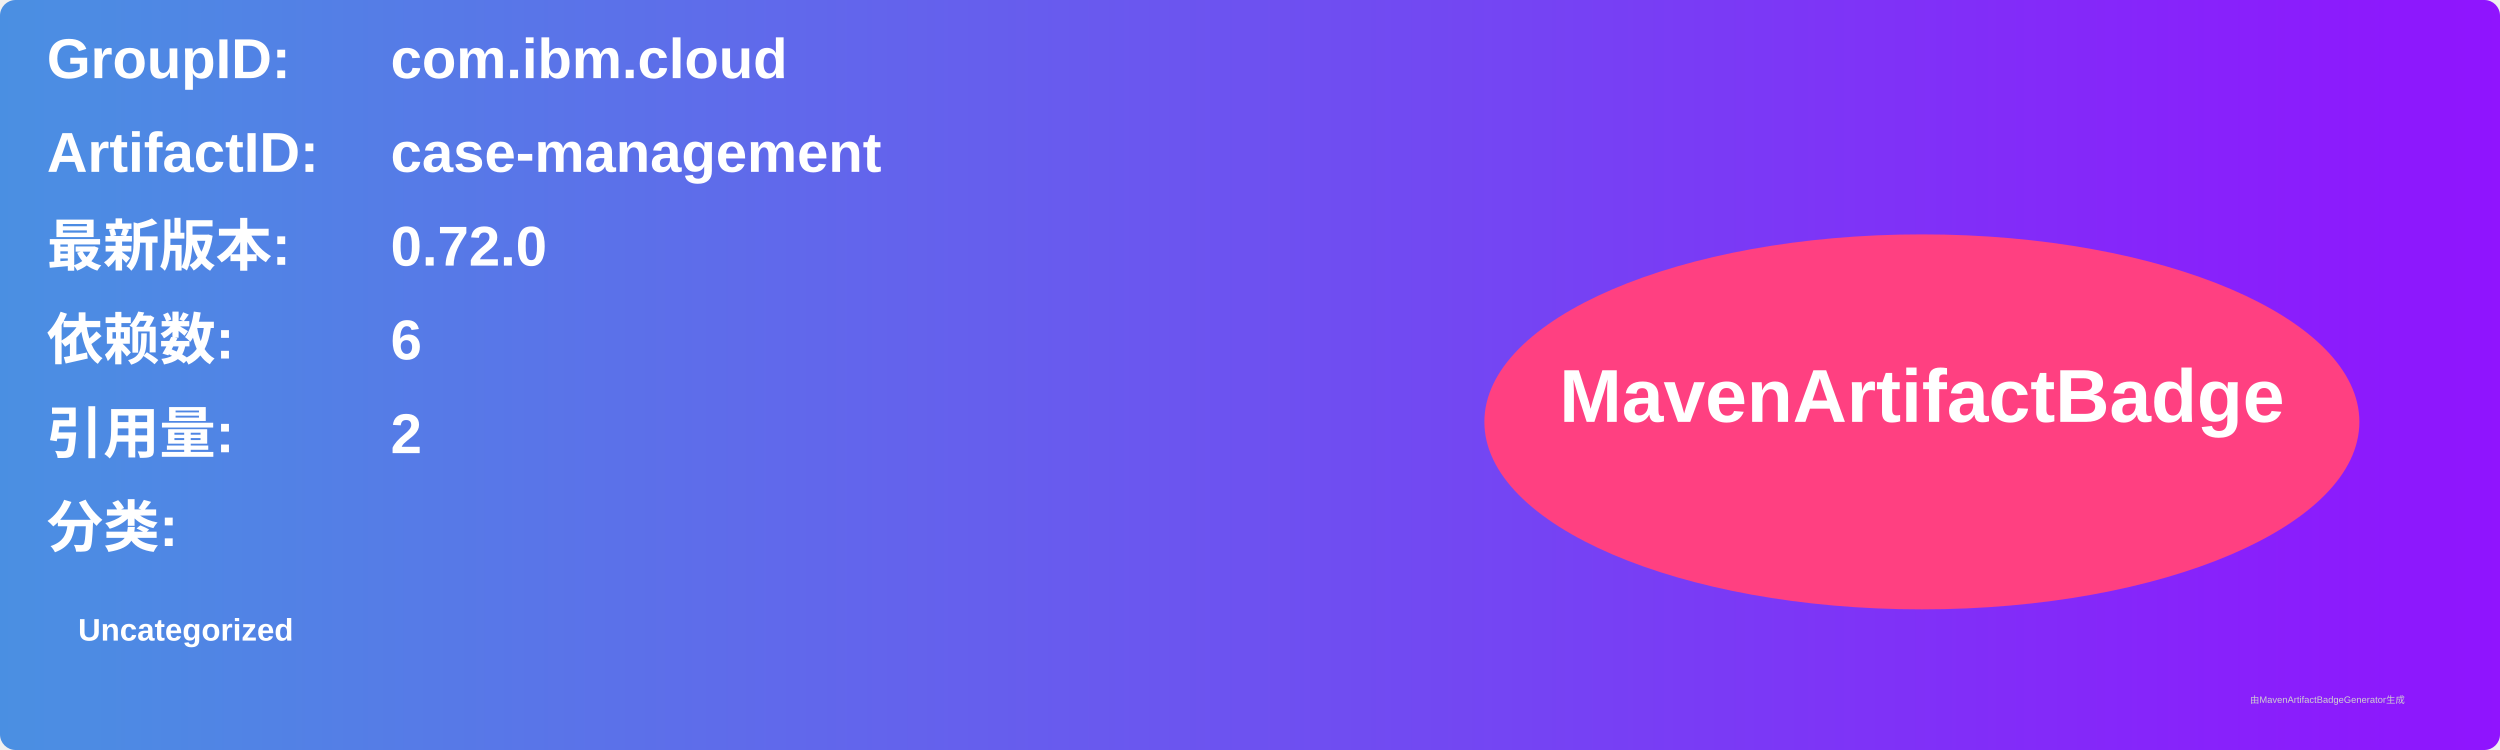
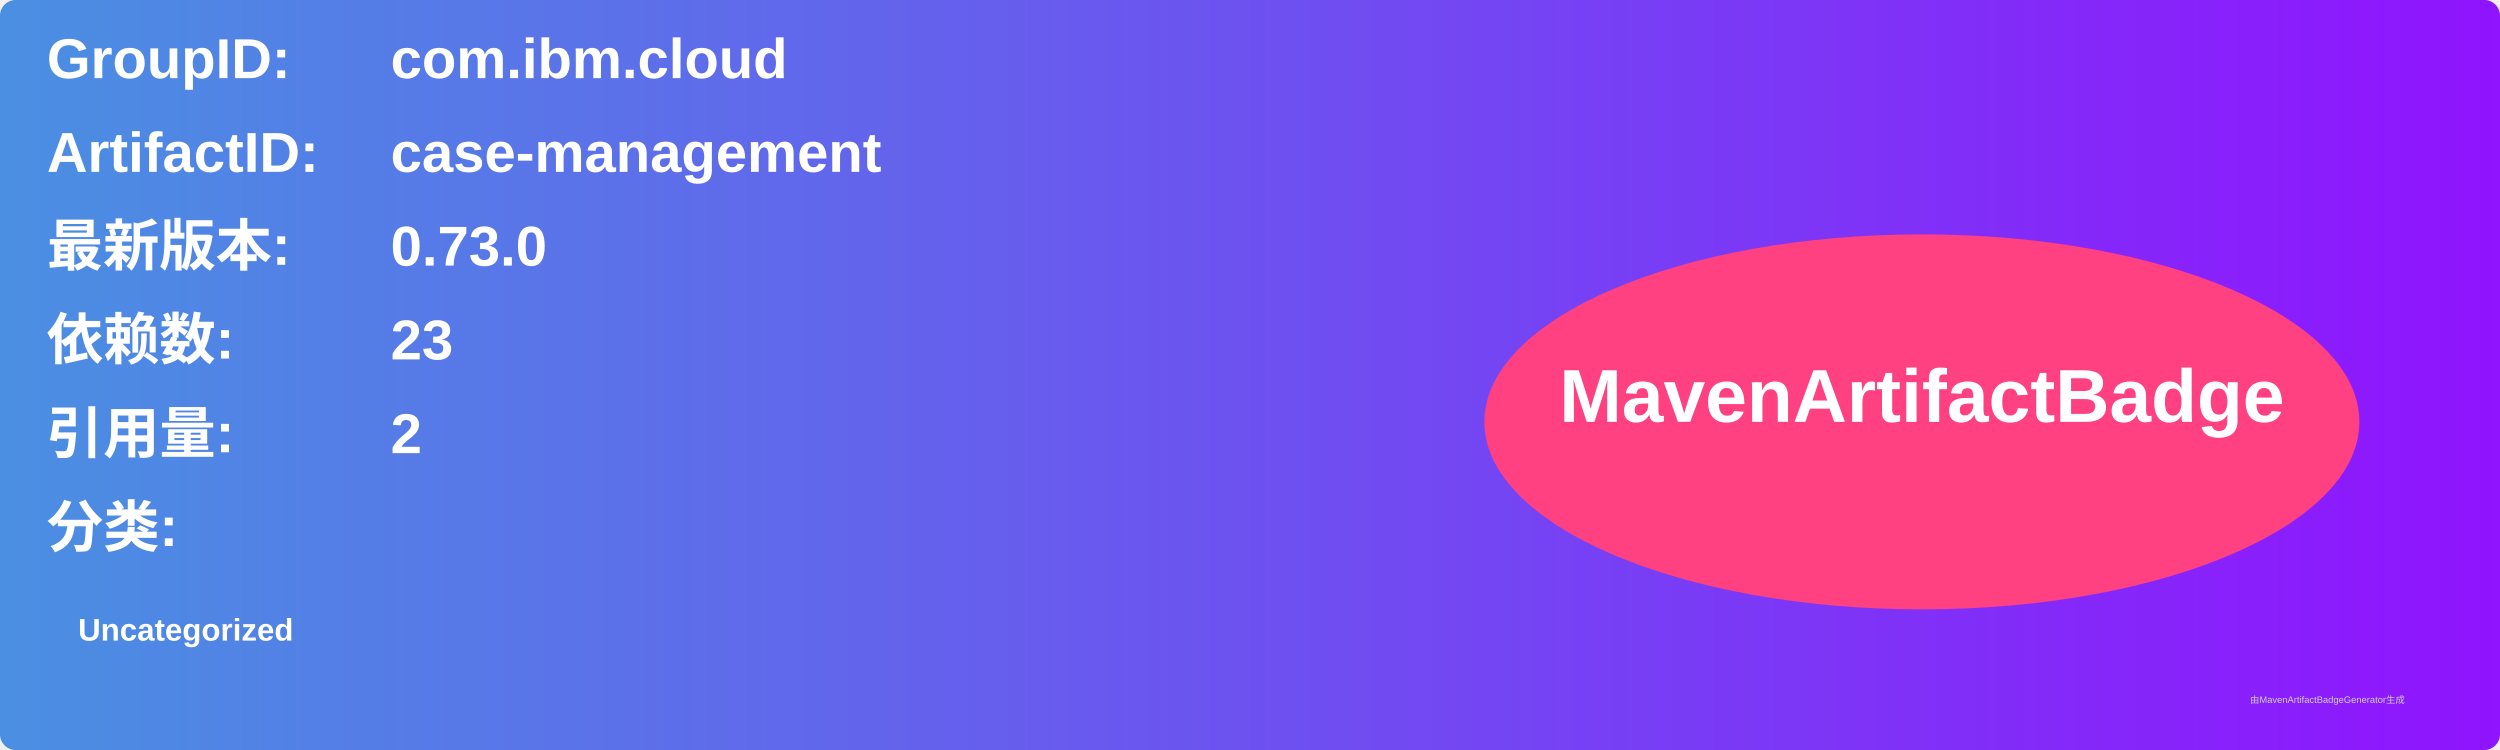
<svg xmlns="http://www.w3.org/2000/svg" width="800" height="240" viewBox="0 0 800 240">
  <linearGradient id="grad" x1="0%" y1="0%" x2="100%" y2="0%">
    <stop offset="0%" stop-color="#4a90e2" />
    <stop offset="100%" stop-color="#9013fe" />
  </linearGradient>
  <rect width="100%" height="100%" rx="5" ry="5" fill="url(#grad)" />
  <g transform="translate(15, 15)">
    <text x="0" y="10" font-family="Arial" font-size="18" fill="white" font-weight="bold" width="260">GroupID:</text>
    <text x="110" y="10" font-family="Arial" font-size="18" fill="white" font-weight="bold" width="460">com.ibm.cloud</text>
    <text x="0" y="40" font-family="Arial" font-size="18" fill="white" font-weight="bold" width="260">ArtifactID:</text>
    <text x="110" y="40" font-family="Arial" font-size="18" fill="white" font-weight="bold" width="460">case-management</text>
    <text x="0" y="70" font-family="Arial" font-size="18" fill="white" font-weight="bold">最新版本:</text>
    <text x="110" y="70" font-family="Arial" font-size="18" fill="white" font-weight="bold">
-       <tspan font-weight="bold">0.72.0</tspan>
+       <tspan font-weight="bold">0.73.0</tspan>
    </text>
    <text x="0" y="100" font-family="Arial" font-size="18" fill="white" font-weight="bold">依赖数: </text>
    <text x="110" y="100" font-family="Arial" font-size="18" fill="white">
-       <tspan font-weight="bold">6</tspan>
+       <tspan font-weight="bold">23</tspan>
    </text>
    <text x="0" y="130" font-family="Arial" font-size="18" fill="white" font-weight="bold">引用量: </text>
    <text x="110" y="130" font-family="Arial" font-size="18" fill="white">
      <tspan font-weight="bold">2</tspan>
    </text>
    <text x="0" y="160" font-family="Arial" font-size="18" fill="white" font-weight="bold">分类:</text>
    <text x="10" y="190" font-family="Arial" font-size="10" fill="white">
      <tspan font-weight="bold">Uncategorized</tspan>
    </text>
    <ellipse cx="600" cy="120" rx="140" ry="60" fill="#ff4081" />
    <text x="600" y="120" text-anchor="middle" font-family="Arial" font-size="24" fill="white" font-weight="bold">MavenArtifactBadge</text>
  </g>
  <text x="720" y="225" font-family="Arial" font-size="3" fill="#d0d0d0">由MavenArtifactBadgeGenerator生成</text>
</svg>
